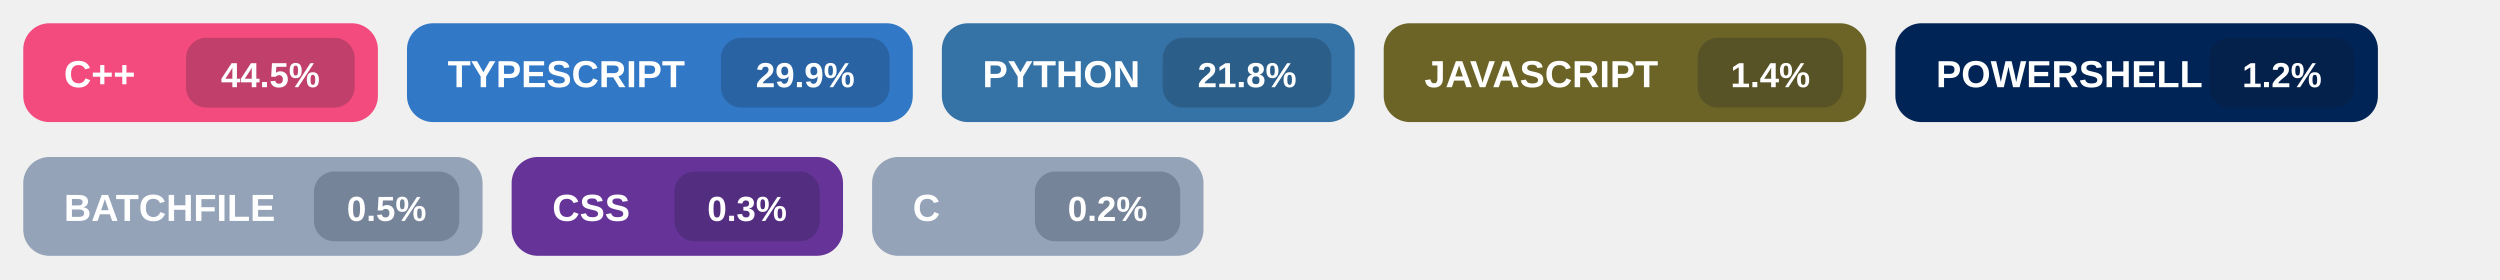
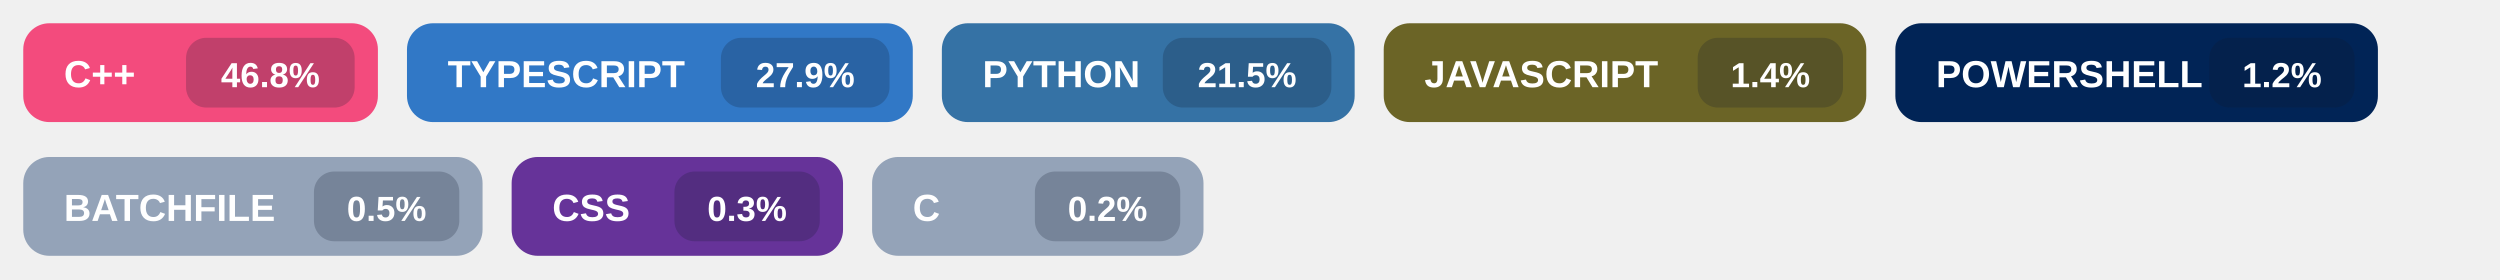
<svg xmlns="http://www.w3.org/2000/svg" width="860" height="96" viewBox="0 0 860 96" role="img" aria-labelledby="title">
  <g transform="translate(8,8)">
    <rect width="122" height="34" rx="9" fill="#f34b7d" />
    <text x="14" y="22" fill="#ffffff" font-size="13" font-family="Segoe UI, Arial, sans-serif" font-weight="700">
      C++
    </text>
    <rect x="56" y="5" width="58" height="24" rx="7" fill="#0f172a" fill-opacity="0.22" />
    <text x="85.0" y="22" fill="#ffffff" font-size="12" font-family="Segoe UI, Arial, sans-serif" font-weight="700" text-anchor="middle">
-       44.5%
+       46.8%
    </text>
  </g>
  <g transform="translate(140,8)">
    <rect width="174" height="34" rx="9" fill="#3178c6" />
    <text x="14" y="22" fill="#ffffff" font-size="13" font-family="Segoe UI, Arial, sans-serif" font-weight="700">
      TYPESCRIPT
    </text>
    <rect x="108" y="5" width="58" height="24" rx="7" fill="#0f172a" fill-opacity="0.22" />
    <text x="137.0" y="22" fill="#ffffff" font-size="12" font-family="Segoe UI, Arial, sans-serif" font-weight="700" text-anchor="middle">
-       29.9%
+       27.9%
    </text>
  </g>
  <g transform="translate(324,8)">
    <rect width="142" height="34" rx="9" fill="#3572A5" />
    <text x="14" y="22" fill="#ffffff" font-size="13" font-family="Segoe UI, Arial, sans-serif" font-weight="700">
      PYTHON
    </text>
    <rect x="76" y="5" width="58" height="24" rx="7" fill="#0f172a" fill-opacity="0.22" />
    <text x="105.0" y="22" fill="#ffffff" font-size="12" font-family="Segoe UI, Arial, sans-serif" font-weight="700" text-anchor="middle">
-       21.8%
+       21.5%
    </text>
  </g>
  <g transform="translate(476,8)">
    <rect width="166" height="34" rx="9" fill="#6b6426" />
    <text x="14" y="22" fill="#ffffff" font-size="13" font-family="Segoe UI, Arial, sans-serif" font-weight="700">
      JAVASCRIPT
    </text>
    <rect x="108" y="5" width="50" height="24" rx="7" fill="#0f172a" fill-opacity="0.22" />
    <text x="133.0" y="22" fill="#ffffff" font-size="12" font-family="Segoe UI, Arial, sans-serif" font-weight="700" text-anchor="middle">
      1.4%
    </text>
  </g>
  <g transform="translate(652,8)">
    <rect width="166" height="34" rx="9" fill="#012456" />
    <text x="14" y="22" fill="#ffffff" font-size="13" font-family="Segoe UI, Arial, sans-serif" font-weight="700">
      POWERSHELL
    </text>
    <rect x="108" y="5" width="50" height="24" rx="7" fill="#0f172a" fill-opacity="0.22" />
    <text x="133.0" y="22" fill="#ffffff" font-size="12" font-family="Segoe UI, Arial, sans-serif" font-weight="700" text-anchor="middle">
      1.2%
    </text>
  </g>
  <g transform="translate(8,54)">
    <rect width="158" height="34" rx="9" fill="#94a3b8" />
    <text x="14" y="22" fill="#ffffff" font-size="13" font-family="Segoe UI, Arial, sans-serif" font-weight="700">
      BATCHFILE
    </text>
    <rect x="100" y="5" width="50" height="24" rx="7" fill="#0f172a" fill-opacity="0.22" />
    <text x="125.0" y="22" fill="#ffffff" font-size="12" font-family="Segoe UI, Arial, sans-serif" font-weight="700" text-anchor="middle">
      0.5%
    </text>
  </g>
  <g transform="translate(176,54)">
    <rect width="114" height="34" rx="9" fill="#663399" />
    <text x="14" y="22" fill="#ffffff" font-size="13" font-family="Segoe UI, Arial, sans-serif" font-weight="700">
      CSS
    </text>
    <rect x="56" y="5" width="50" height="24" rx="7" fill="#0f172a" fill-opacity="0.22" />
    <text x="81.0" y="22" fill="#ffffff" font-size="12" font-family="Segoe UI, Arial, sans-serif" font-weight="700" text-anchor="middle">
      0.3%
    </text>
  </g>
  <g transform="translate(300,54)">
    <rect width="114" height="34" rx="9" fill="#94a3b8" />
    <text x="14" y="22" fill="#ffffff" font-size="13" font-family="Segoe UI, Arial, sans-serif" font-weight="700">
      C
    </text>
    <rect x="56" y="5" width="50" height="24" rx="7" fill="#0f172a" fill-opacity="0.22" />
    <text x="81.0" y="22" fill="#ffffff" font-size="12" font-family="Segoe UI, Arial, sans-serif" font-weight="700" text-anchor="middle">
      0.2%
    </text>
  </g>
</svg>
